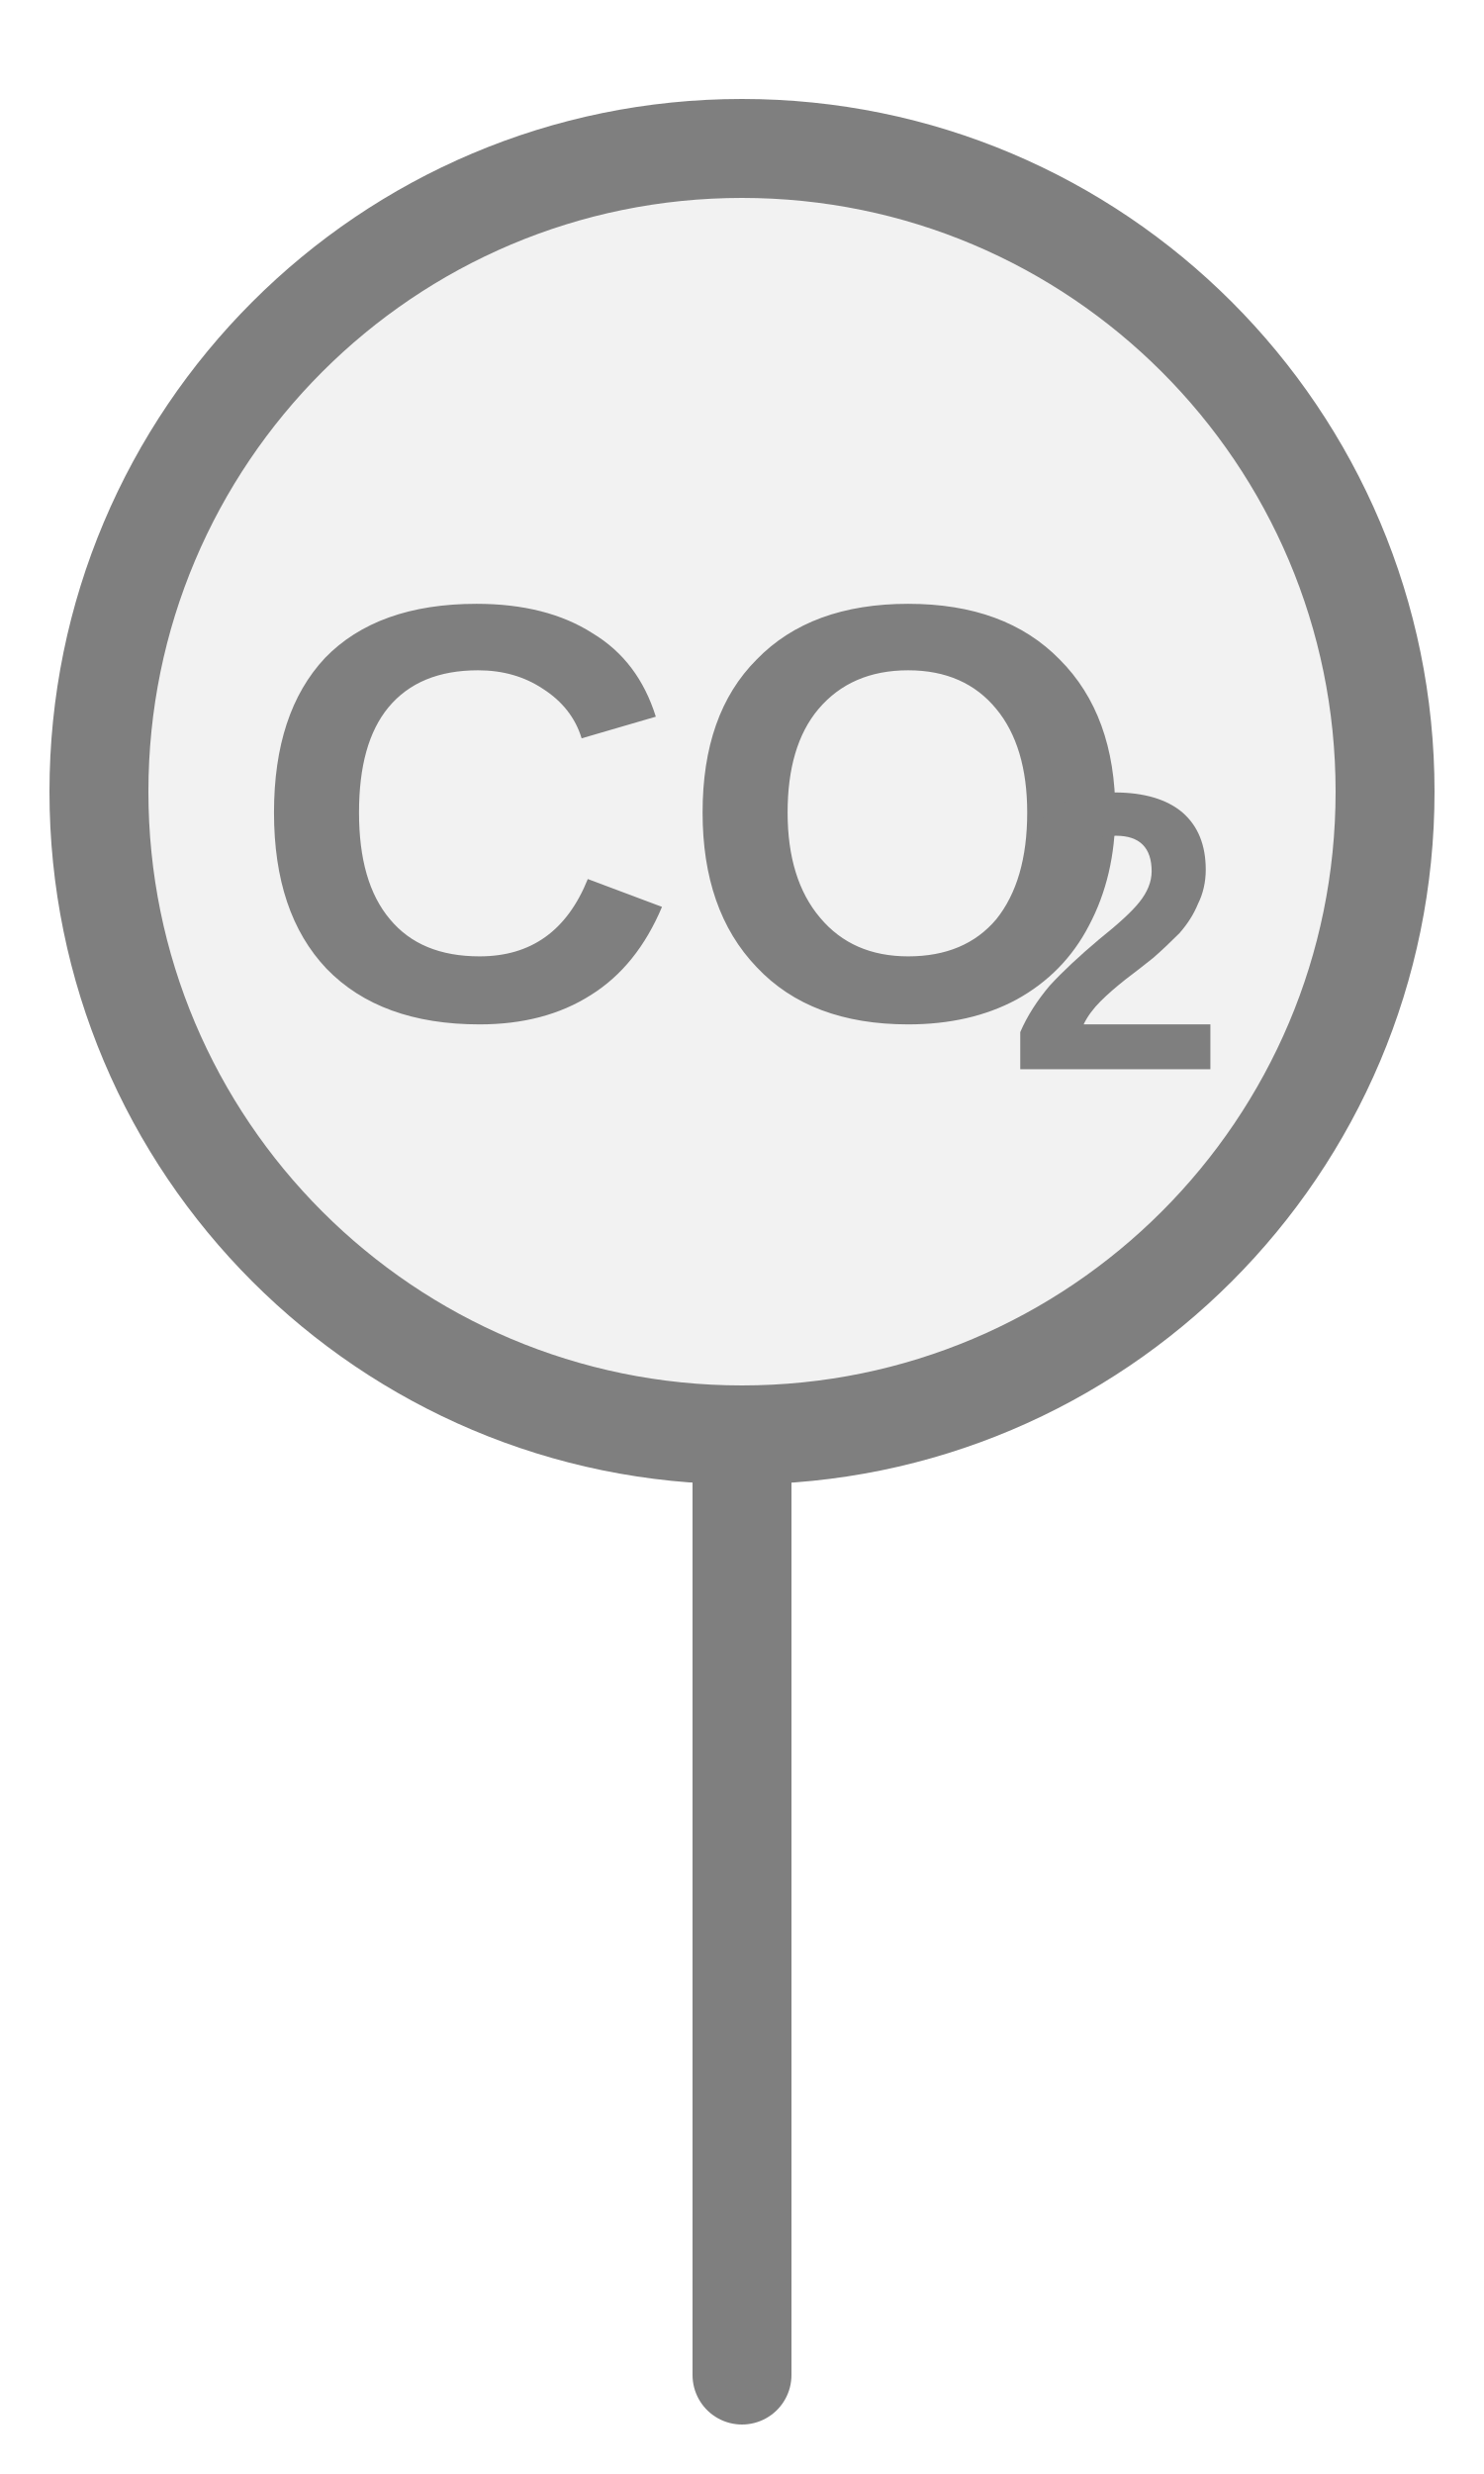
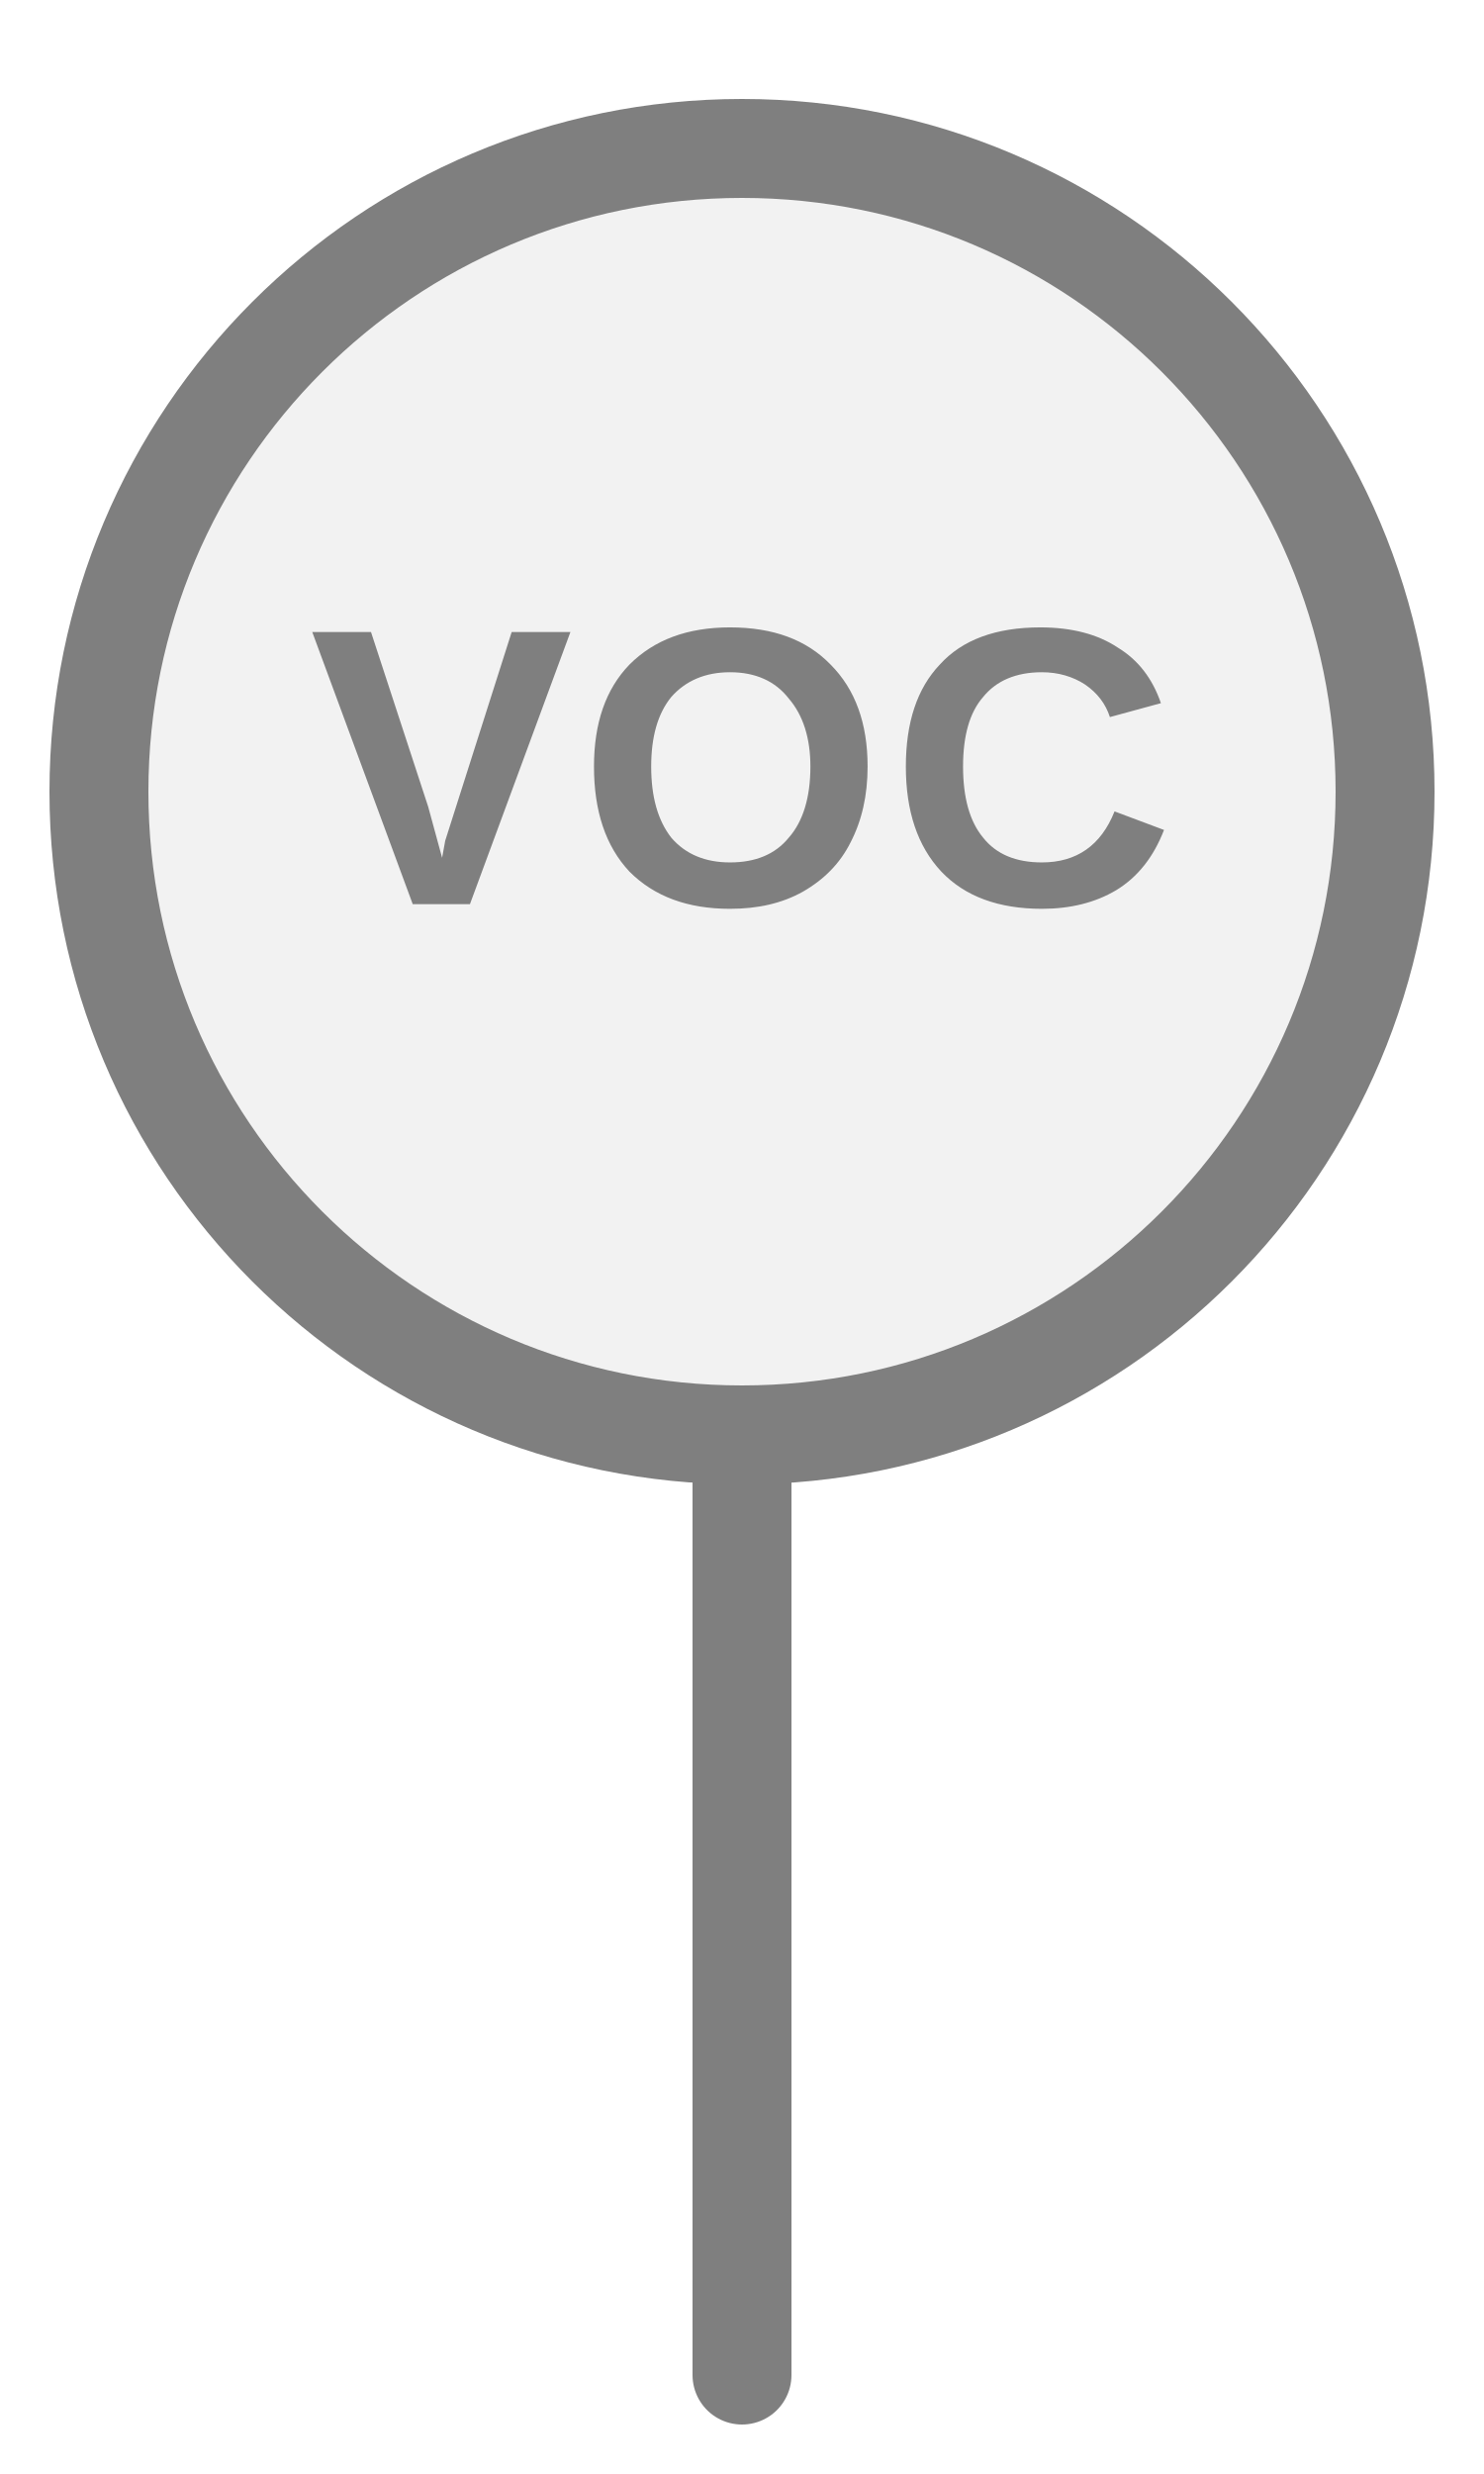
<svg xmlns="http://www.w3.org/2000/svg" width="15px" height="25px" viewBox="0 0 15 25">
-   <line x1="7.5" y1="24" x2="7.5" y2="14.5" stroke="#7f7f7f" stroke-width="1" stroke-linecap="round" />
+   <line x1="7.5" y1="14.5" x2="7.5" y2="24" stroke="#7f7f7f" stroke-width="1" stroke-linecap="round" />
  <circle cx="7.5" cy="8" r="6.5" fill="#f2f2f2" stroke="#7f7f7f" stroke-width="1" />
-   <text x="7.02" y="8.589" fill="#7f7f7f" font-family="Arial, Helvetica, sans-serif" font-size="6px" font-style="normal" font-weight="600" text-anchor="middle" dominant-baseline="middle" transform="translate(7.02 8.5887) scale(1 1) translate(-7.02 -8.5887)">CO</text>
-   <text x="10.17" y="9.669" fill="#7f7f7f" font-family="Arial, Helvetica, sans-serif" font-size="4px" font-style="normal" font-weight="600" text-anchor="start" dominant-baseline="middle" transform="translate(10.17 9.6687) scale(1 1) translate(-10.17 -9.6687)">2</text>
+   <text x="7.5" y="8" fill="#7f7f7f" font-family="Arial, Helvetica, sans-serif" font-size="4px" font-style="normal" font-weight="600" letter-spacing="0.01em" text-anchor="middle" dominant-baseline="middle">VOC</text>
</svg>
